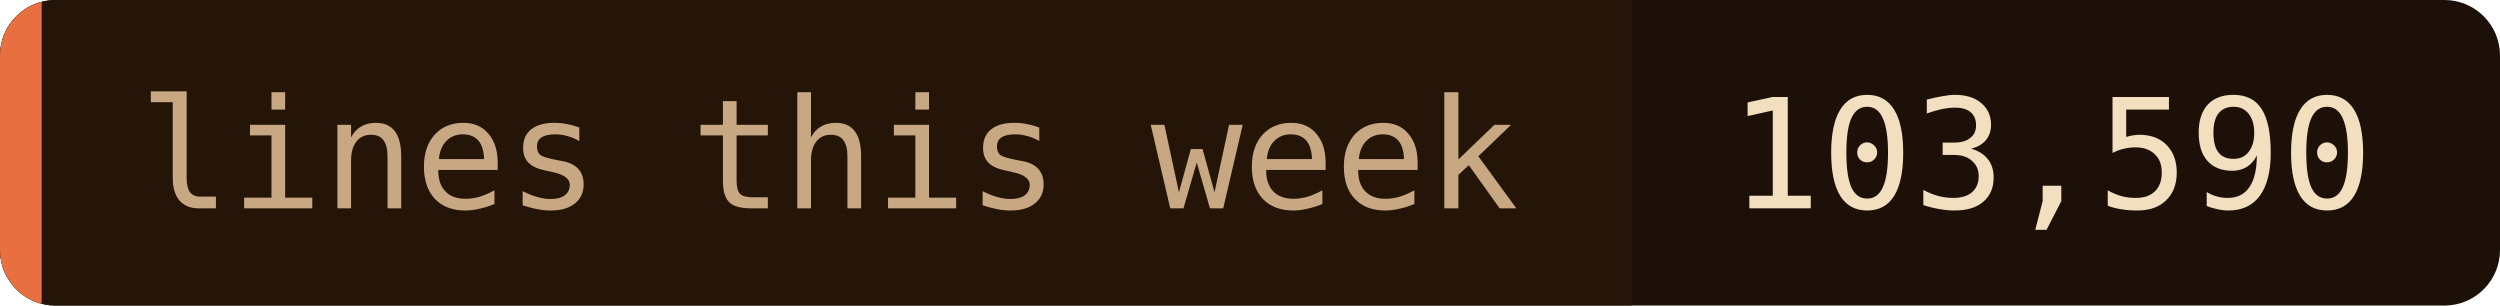
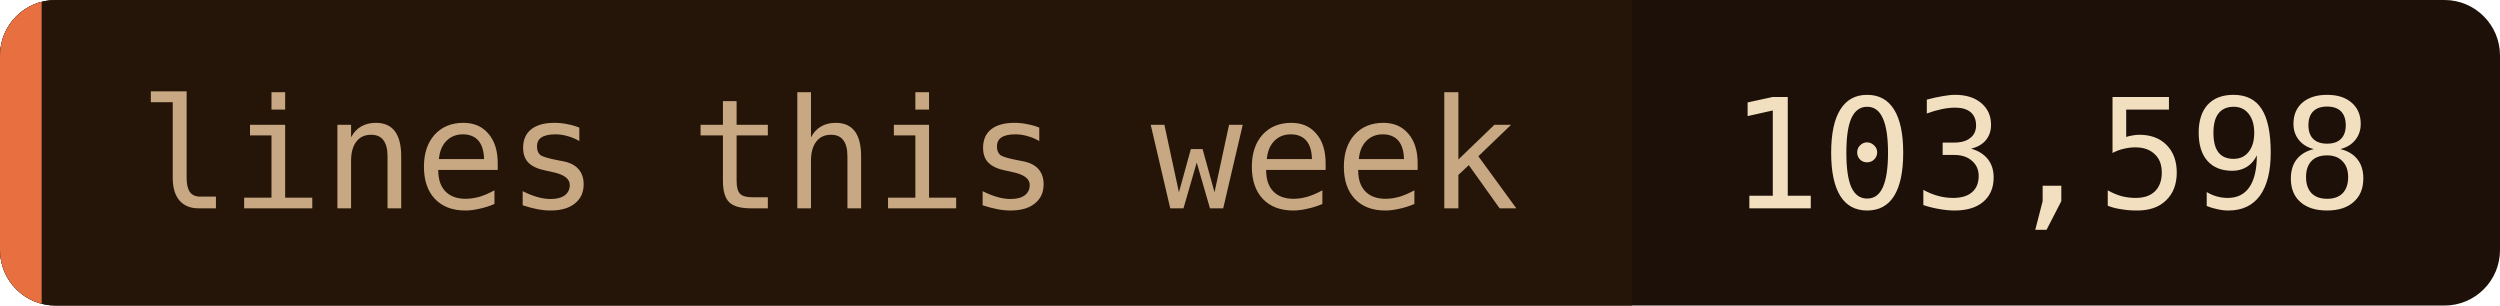
- <svg xmlns="http://www.w3.org/2000/svg" width="180" height="22" role="img" aria-label="lines this week: 103,590">
+ <svg xmlns="http://www.w3.org/2000/svg" width="180" height="22" role="img" aria-label="lines this week: 103,598">
  <clipPath id="c">
    <rect width="180" height="22" rx="4" />
  </clipPath>
  <g clip-path="url(#c)">
    <rect width="180" height="22" fill="#1c1008" />
    <rect width="117.5" height="22" fill="#241508" />
    <rect width="3" height="22" fill="#e87040" />
  </g>
  <g font-family="'JetBrains Mono', 'Fira Code', ui-monospace, SFMono-Regular, Menlo, monospace" font-size="11">
    <text x="10" y="15" fill="#c8a882">lines this week</text>
-     <text x="124.5" y="15" fill="#f2dfc0">103,590</text>
+     <text x="124.5" y="15" fill="#f2dfc0">103,598</text>
  </g>
</svg>
